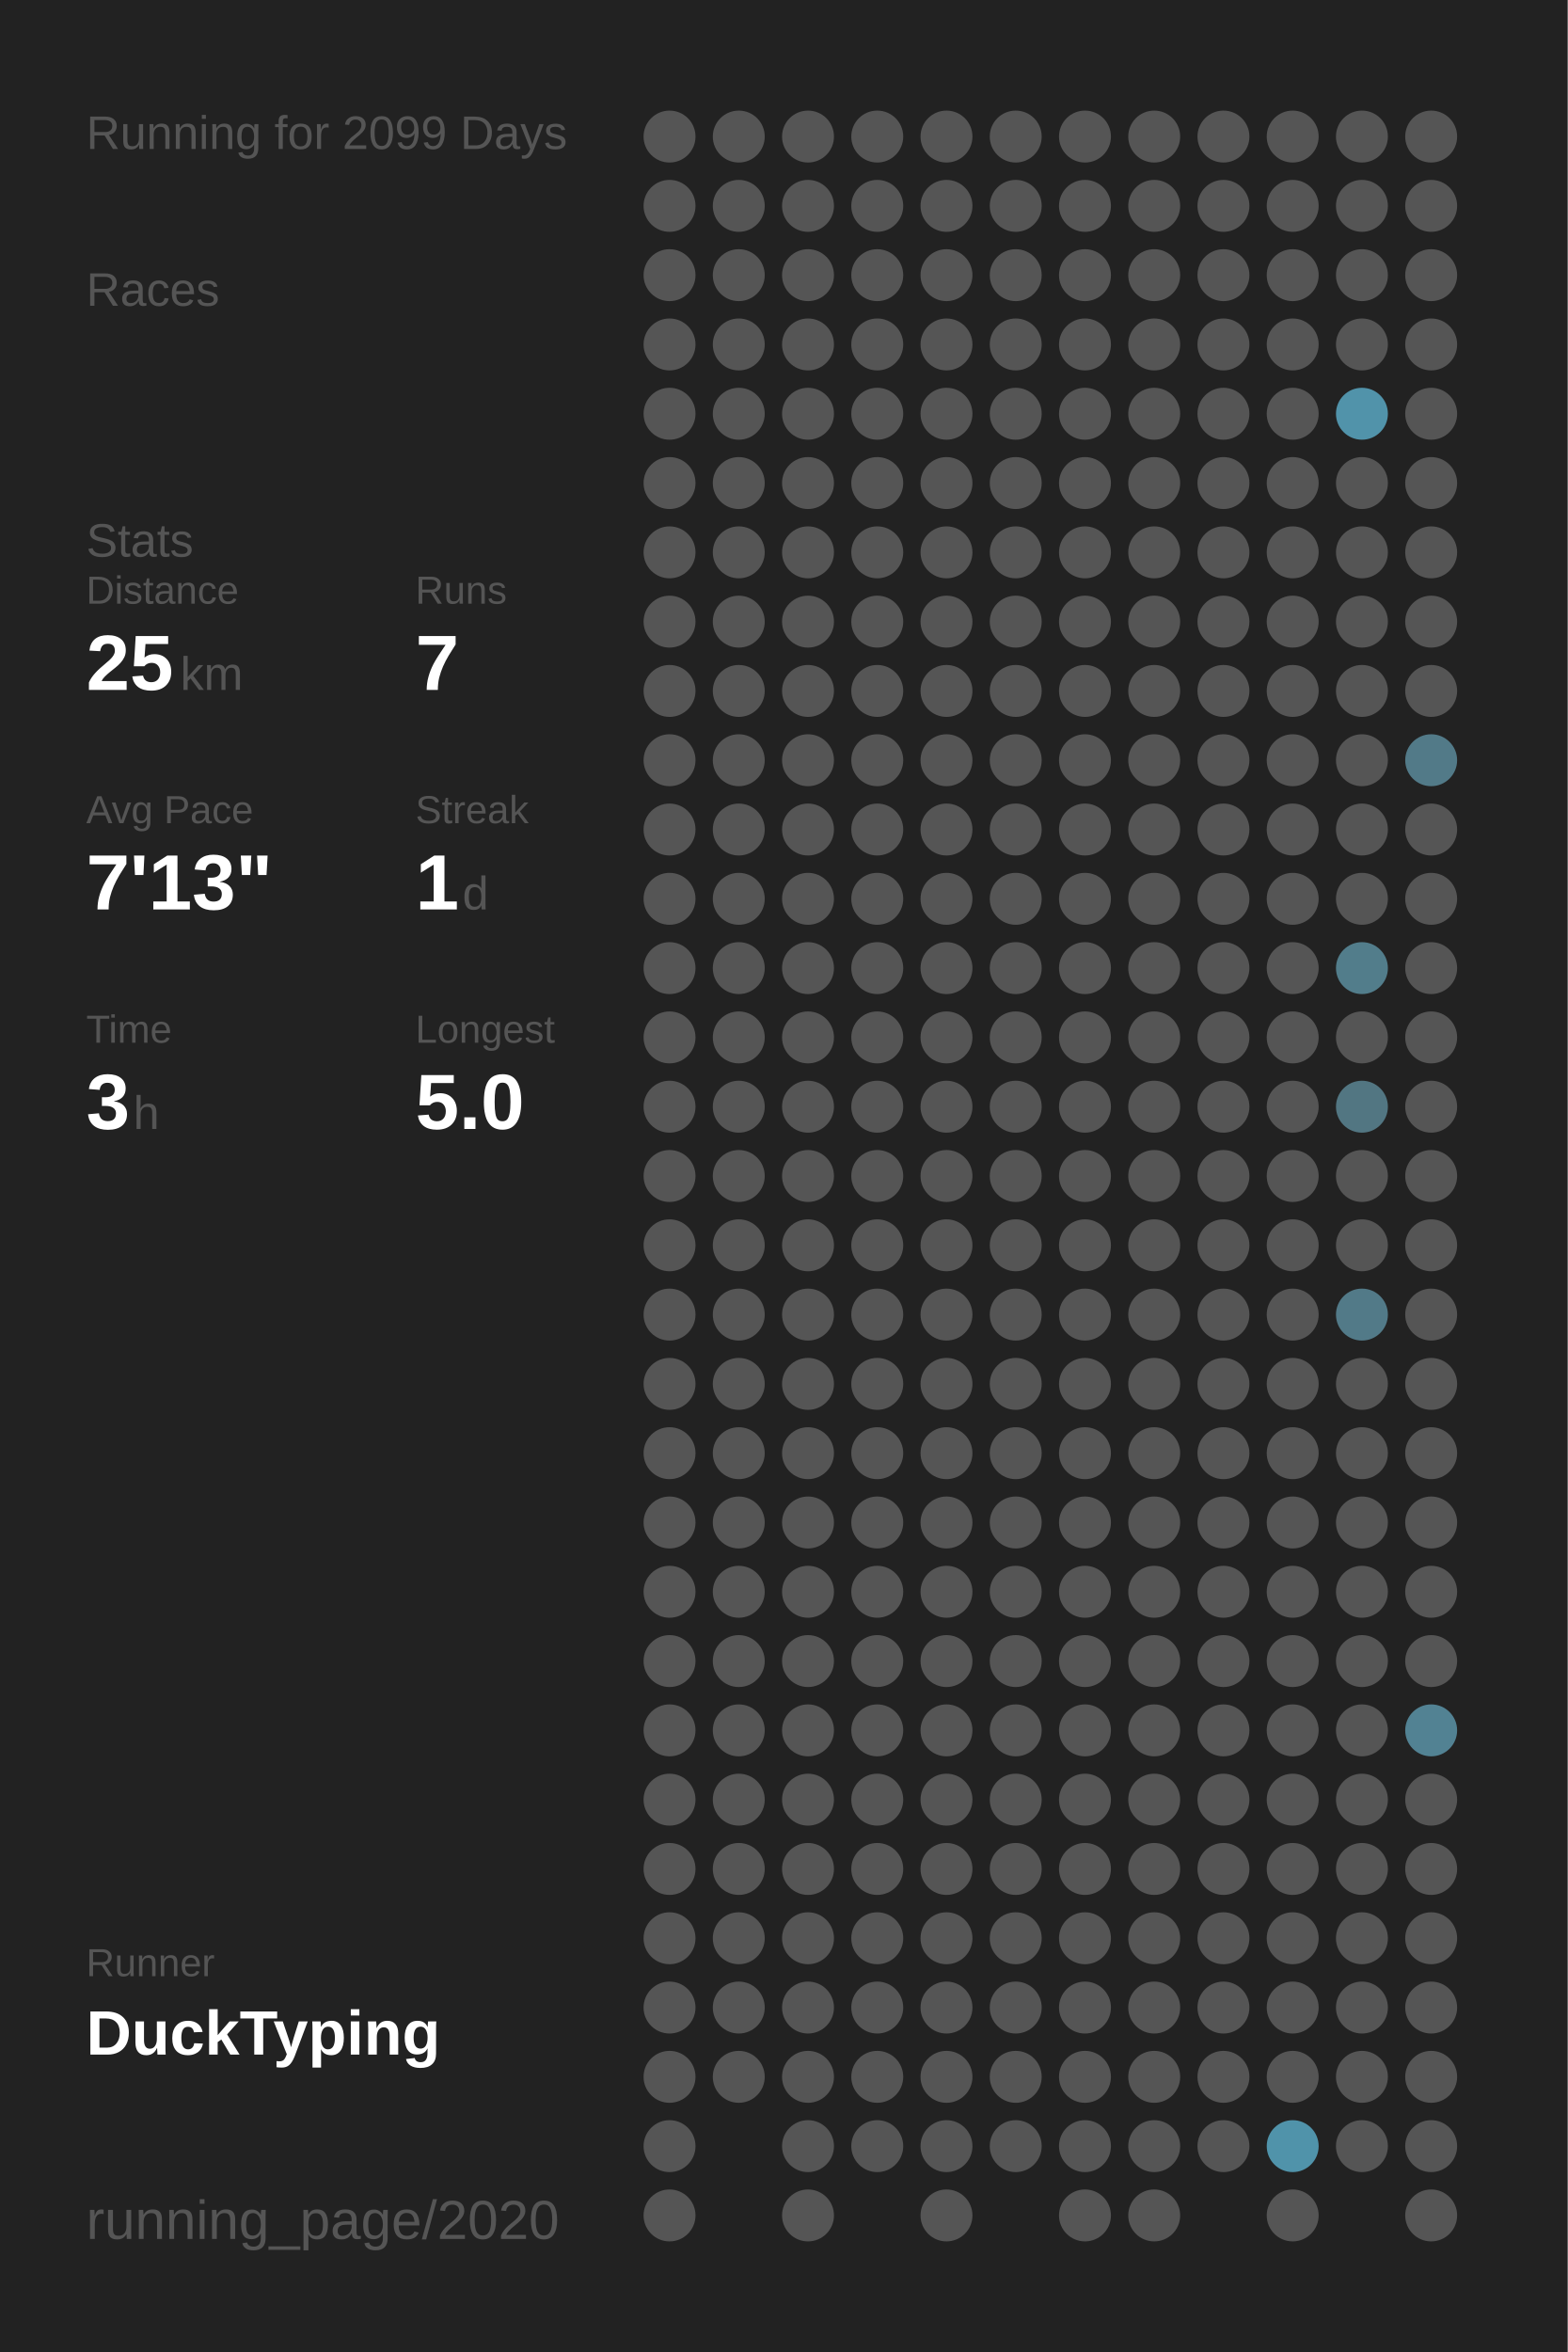
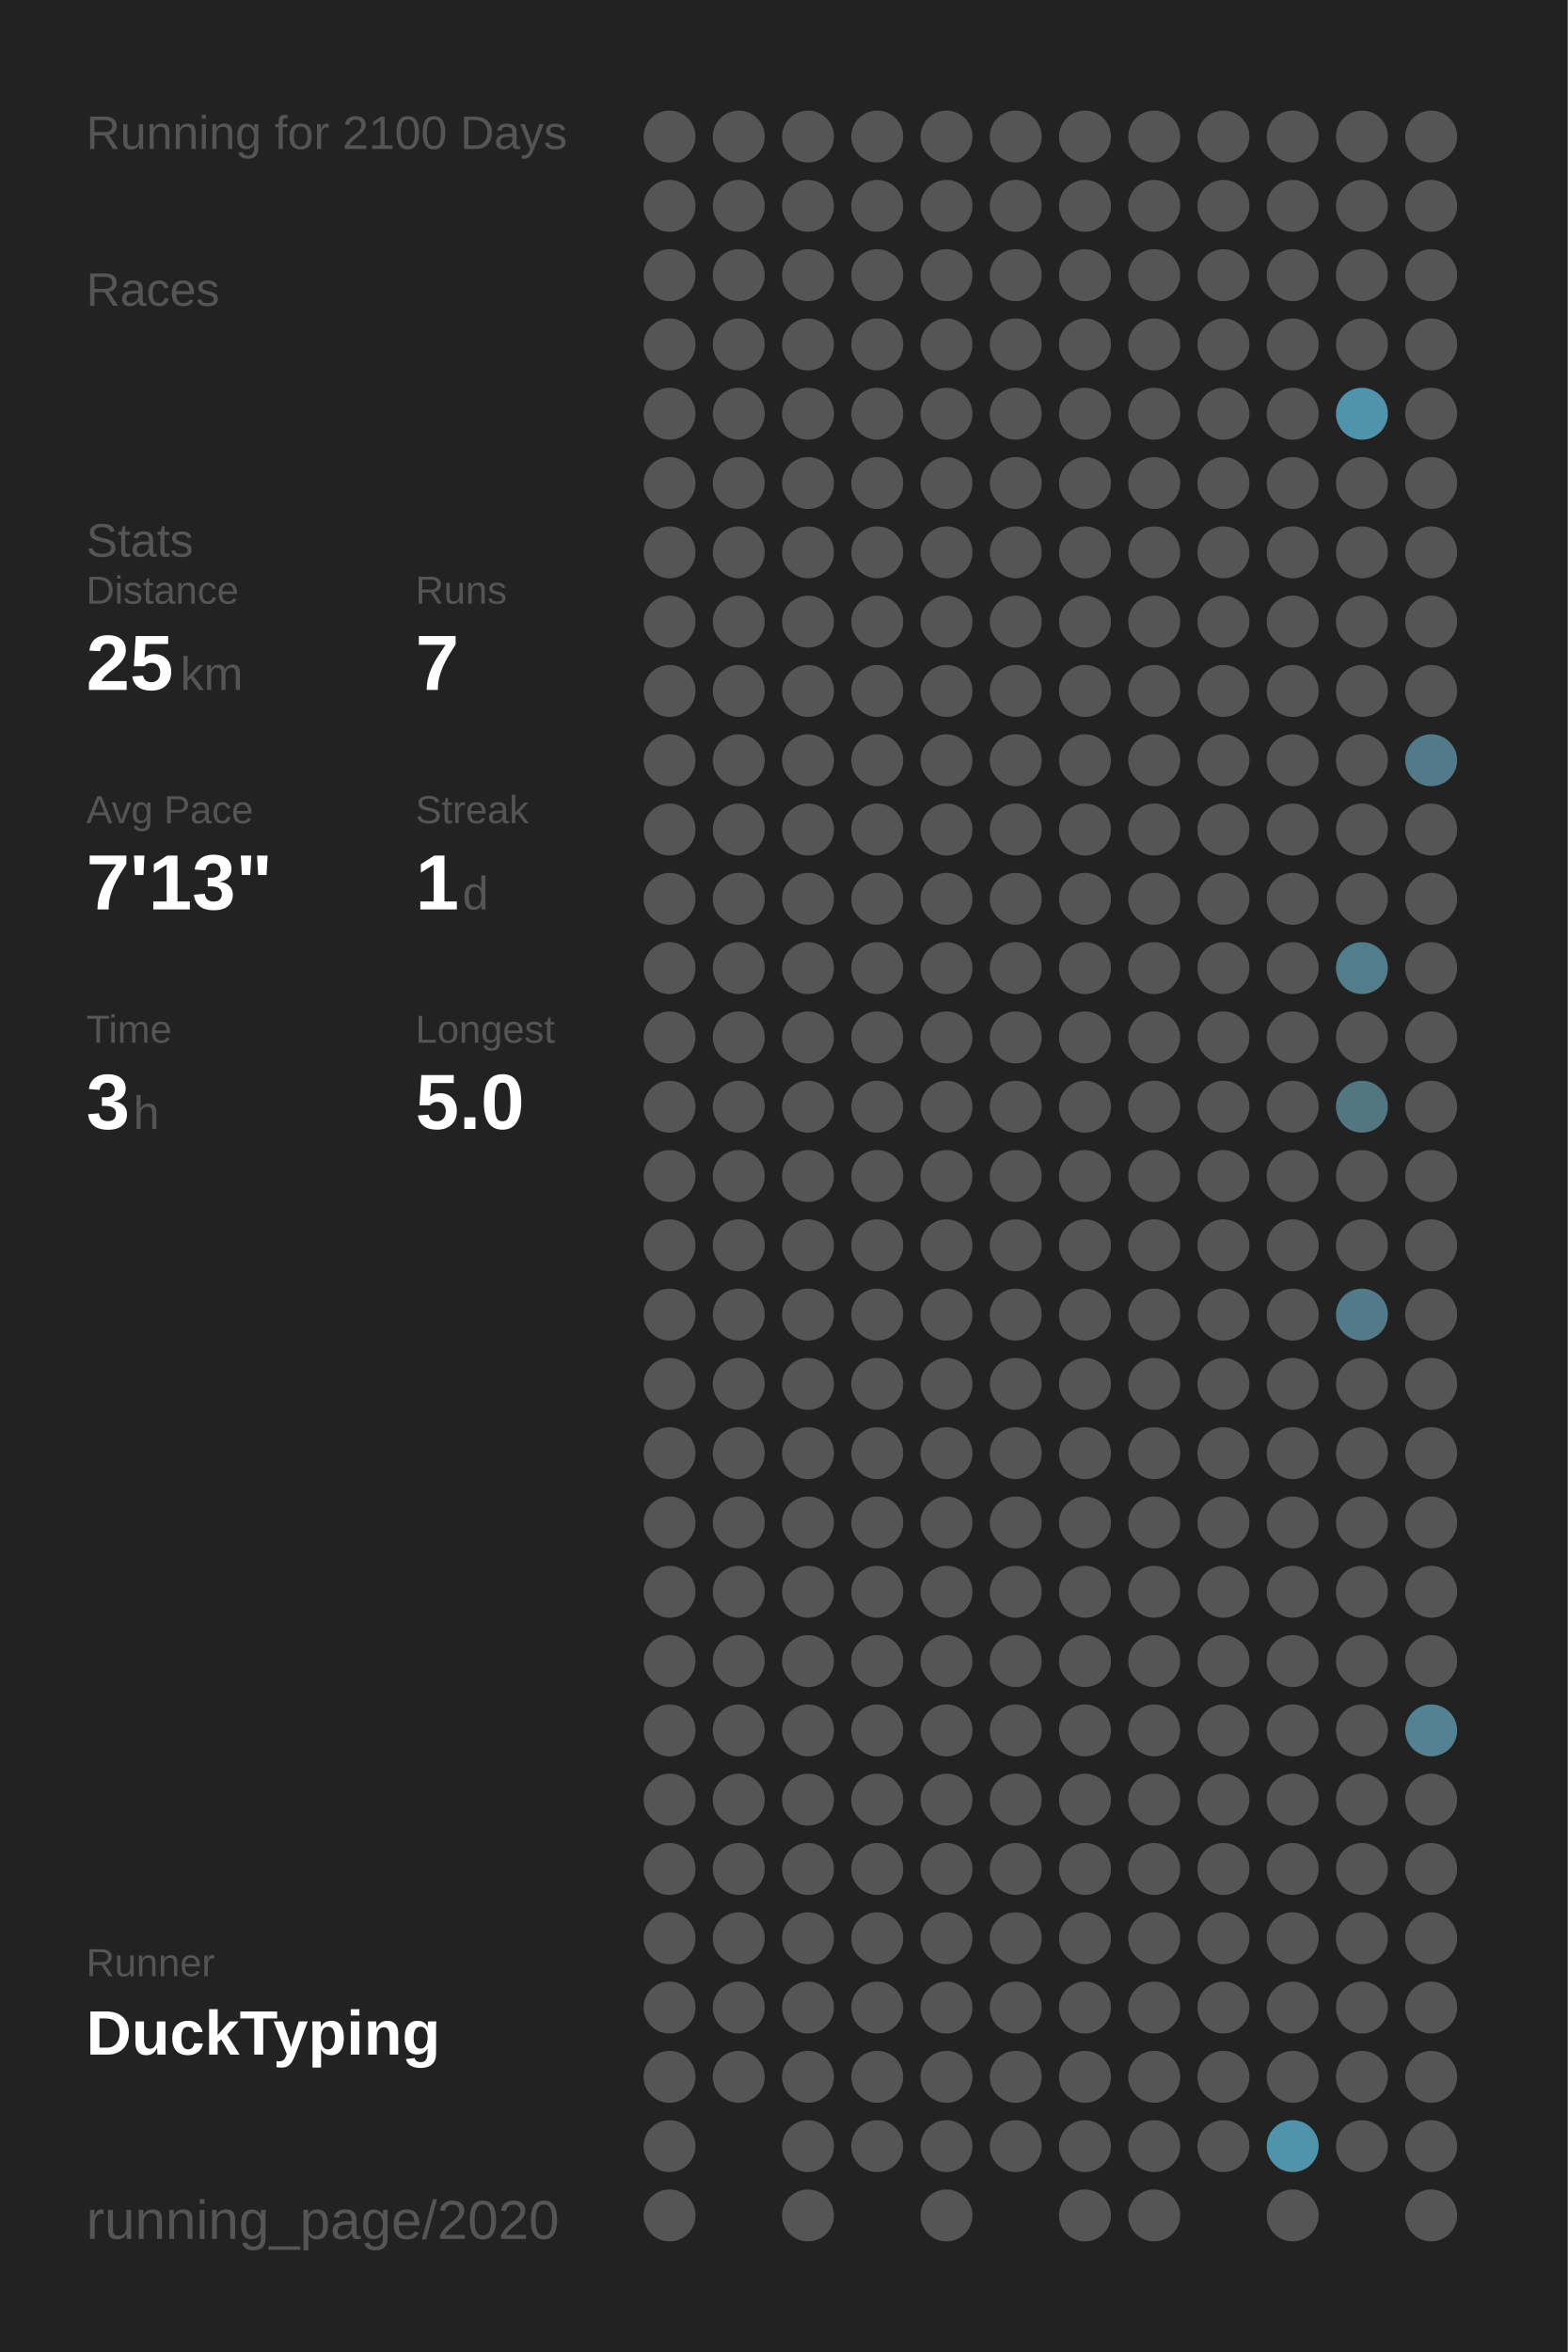
<svg xmlns="http://www.w3.org/2000/svg" baseProfile="full" height="300mm" version="1.1" viewBox="0,0,200,300" width="200mm">
  <defs />
  <rect fill="#222222" height="300" width="200" x="0" y="0" />
-   <text fill="#555555" style="font-size:6px; font-family:Arial;" x="11" y="19">Running for 2099 Days</text>
+   <text fill="#555555" style="font-size:6px; font-family:Arial;" x="11" y="19">Running for 2100 Days</text>
  <text fill="#555555" style="font-size:6px; font-family:Arial;" x="11" y="39">Races</text>
  <text fill="#555555" style="font-size:6px; font-family:Arial;" x="11" y="71">Stats</text>
  <text fill="#555555" style="font-size:5px; font-family:Arial;" x="11" y="77">Distance</text>
  <text fill="#FFFFFF" style="font-size:10px; font-family:Arial; font-weight:bold;" x="11" y="88">25</text>
  <text fill="#555555" style="font-size:6px; font-family:Arial;" x="23" y="88">km</text>
  <text fill="#555555" style="font-size:5px; font-family:Arial;" x="53" y="77">Runs</text>
  <text fill="#FFFFFF" style="font-size:10px; font-family:Arial; font-weight:bold;" x="53" y="88">7</text>
  <text fill="#555555" style="font-size:5px; font-family:Arial;" x="11" y="105">Avg Pace</text>
  <text fill="#FFFFFF" style="font-size:10px; font-family:Arial; font-weight:bold;" x="11" y="116">7'13"</text>
  <text fill="#555555" style="font-size:5px; font-family:Arial;" x="53" y="105">Streak</text>
  <text fill="#FFFFFF" style="font-size:10px; font-family:Arial; font-weight:bold;" x="53" y="116">1</text>
  <text fill="#555555" style="font-size:6px; font-family:Arial;" x="59" y="116">d</text>
  <text fill="#555555" style="font-size:5px; font-family:Arial;" x="11" y="133">Time</text>
  <text fill="#FFFFFF" style="font-size:10px; font-family:Arial; font-weight:bold;" x="11" y="144">3</text>
  <text fill="#555555" style="font-size:6px; font-family:Arial;" x="17" y="144">h</text>
  <text fill="#555555" style="font-size:5px; font-family:Arial;" x="53" y="133">Longest</text>
  <text fill="#FFFFFF" style="font-size:10px; font-family:Arial; font-weight:bold;" x="53" y="144">5.0</text>
  <text fill="#555555" style="font-size:5px; font-family:Arial;" x="11" y="252.065">Runner</text>
  <text fill="#FFFFFF" style="font-size:8px; font-family:Arial; font-weight:bold;" x="11" y="262.065">DuckTyping</text>
  <text fill="#555555" style="font-size:7px; font-family:Arial;" x="11" y="285.581">running_page/2020</text>
  <circle cx="85.417" cy="17.419" fill="#555555" r="3.312" />
  <circle cx="85.417" cy="26.258" fill="#555555" r="3.312" />
  <circle cx="85.417" cy="35.097" fill="#555555" r="3.312" />
  <circle cx="85.417" cy="43.935" fill="#555555" r="3.312" />
  <circle cx="85.417" cy="52.774" fill="#555555" r="3.312" />
  <circle cx="85.417" cy="61.613" fill="#555555" r="3.312" />
  <circle cx="85.417" cy="70.452" fill="#555555" r="3.312" />
  <circle cx="85.417" cy="79.29" fill="#555555" r="3.312" />
  <circle cx="85.417" cy="88.129" fill="#555555" r="3.312" />
  <circle cx="85.417" cy="96.968" fill="#555555" r="3.312" />
  <circle cx="85.417" cy="105.806" fill="#555555" r="3.312" />
  <circle cx="85.417" cy="114.645" fill="#555555" r="3.312" />
  <circle cx="85.417" cy="123.484" fill="#555555" r="3.312" />
  <circle cx="85.417" cy="132.323" fill="#555555" r="3.312" />
  <circle cx="85.417" cy="141.161" fill="#555555" r="3.312" />
  <circle cx="85.417" cy="150" fill="#555555" r="3.312" />
  <circle cx="85.417" cy="158.839" fill="#555555" r="3.312" />
  <circle cx="85.417" cy="167.677" fill="#555555" r="3.312" />
  <circle cx="85.417" cy="176.516" fill="#555555" r="3.312" />
  <circle cx="85.417" cy="185.355" fill="#555555" r="3.312" />
  <circle cx="85.417" cy="194.194" fill="#555555" r="3.312" />
  <circle cx="85.417" cy="203.032" fill="#555555" r="3.312" />
  <circle cx="85.417" cy="211.871" fill="#555555" r="3.312" />
  <circle cx="85.417" cy="220.71" fill="#555555" r="3.312" />
  <circle cx="85.417" cy="229.548" fill="#555555" r="3.312" />
  <circle cx="85.417" cy="238.387" fill="#555555" r="3.312" />
  <circle cx="85.417" cy="247.226" fill="#555555" r="3.312" />
  <circle cx="85.417" cy="256.065" fill="#555555" r="3.312" />
  <circle cx="85.417" cy="264.903" fill="#555555" r="3.312" />
  <circle cx="85.417" cy="273.742" fill="#555555" r="3.312" />
  <circle cx="85.417" cy="282.581" fill="#555555" r="3.312" />
  <circle cx="94.25" cy="17.419" fill="#555555" r="3.312" />
  <circle cx="94.25" cy="26.258" fill="#555555" r="3.312" />
  <circle cx="94.25" cy="35.097" fill="#555555" r="3.312" />
  <circle cx="94.25" cy="43.935" fill="#555555" r="3.312" />
  <circle cx="94.25" cy="52.774" fill="#555555" r="3.312" />
  <circle cx="94.25" cy="61.613" fill="#555555" r="3.312" />
  <circle cx="94.25" cy="70.452" fill="#555555" r="3.312" />
  <circle cx="94.25" cy="79.29" fill="#555555" r="3.312" />
  <circle cx="94.25" cy="88.129" fill="#555555" r="3.312" />
  <circle cx="94.25" cy="96.968" fill="#555555" r="3.312" />
  <circle cx="94.25" cy="105.806" fill="#555555" r="3.312" />
  <circle cx="94.25" cy="114.645" fill="#555555" r="3.312" />
  <circle cx="94.25" cy="123.484" fill="#555555" r="3.312" />
  <circle cx="94.25" cy="132.323" fill="#555555" r="3.312" />
  <circle cx="94.25" cy="141.161" fill="#555555" r="3.312" />
  <circle cx="94.25" cy="150" fill="#555555" r="3.312" />
  <circle cx="94.25" cy="158.839" fill="#555555" r="3.312" />
  <circle cx="94.25" cy="167.677" fill="#555555" r="3.312" />
  <circle cx="94.25" cy="176.516" fill="#555555" r="3.312" />
  <circle cx="94.25" cy="185.355" fill="#555555" r="3.312" />
  <circle cx="94.25" cy="194.194" fill="#555555" r="3.312" />
  <circle cx="94.25" cy="203.032" fill="#555555" r="3.312" />
  <circle cx="94.25" cy="211.871" fill="#555555" r="3.312" />
  <circle cx="94.25" cy="220.71" fill="#555555" r="3.312" />
  <circle cx="94.25" cy="229.548" fill="#555555" r="3.312" />
  <circle cx="94.25" cy="238.387" fill="#555555" r="3.312" />
  <circle cx="94.25" cy="247.226" fill="#555555" r="3.312" />
  <circle cx="94.25" cy="256.065" fill="#555555" r="3.312" />
  <circle cx="94.25" cy="264.903" fill="#555555" r="3.312" />
  <circle cx="103.083" cy="17.419" fill="#555555" r="3.312" />
  <circle cx="103.083" cy="26.258" fill="#555555" r="3.312" />
  <circle cx="103.083" cy="35.097" fill="#555555" r="3.312" />
  <circle cx="103.083" cy="43.935" fill="#555555" r="3.312" />
  <circle cx="103.083" cy="52.774" fill="#555555" r="3.312" />
  <circle cx="103.083" cy="61.613" fill="#555555" r="3.312" />
  <circle cx="103.083" cy="70.452" fill="#555555" r="3.312" />
  <circle cx="103.083" cy="79.29" fill="#555555" r="3.312" />
  <circle cx="103.083" cy="88.129" fill="#555555" r="3.312" />
  <circle cx="103.083" cy="96.968" fill="#555555" r="3.312" />
  <circle cx="103.083" cy="105.806" fill="#555555" r="3.312" />
  <circle cx="103.083" cy="114.645" fill="#555555" r="3.312" />
  <circle cx="103.083" cy="123.484" fill="#555555" r="3.312" />
  <circle cx="103.083" cy="132.323" fill="#555555" r="3.312" />
  <circle cx="103.083" cy="141.161" fill="#555555" r="3.312" />
  <circle cx="103.083" cy="150" fill="#555555" r="3.312" />
  <circle cx="103.083" cy="158.839" fill="#555555" r="3.312" />
  <circle cx="103.083" cy="167.677" fill="#555555" r="3.312" />
  <circle cx="103.083" cy="176.516" fill="#555555" r="3.312" />
  <circle cx="103.083" cy="185.355" fill="#555555" r="3.312" />
  <circle cx="103.083" cy="194.194" fill="#555555" r="3.312" />
  <circle cx="103.083" cy="203.032" fill="#555555" r="3.312" />
  <circle cx="103.083" cy="211.871" fill="#555555" r="3.312" />
  <circle cx="103.083" cy="220.71" fill="#555555" r="3.312" />
  <circle cx="103.083" cy="229.548" fill="#555555" r="3.312" />
  <circle cx="103.083" cy="238.387" fill="#555555" r="3.312" />
  <circle cx="103.083" cy="247.226" fill="#555555" r="3.312" />
  <circle cx="103.083" cy="256.065" fill="#555555" r="3.312" />
  <circle cx="103.083" cy="264.903" fill="#555555" r="3.312" />
  <circle cx="103.083" cy="273.742" fill="#555555" r="3.312" />
  <circle cx="103.083" cy="282.581" fill="#555555" r="3.312" />
  <circle cx="111.917" cy="17.419" fill="#555555" r="3.312" />
  <circle cx="111.917" cy="26.258" fill="#555555" r="3.312" />
  <circle cx="111.917" cy="35.097" fill="#555555" r="3.312" />
  <circle cx="111.917" cy="43.935" fill="#555555" r="3.312" />
  <circle cx="111.917" cy="52.774" fill="#555555" r="3.312" />
  <circle cx="111.917" cy="61.613" fill="#555555" r="3.312" />
  <circle cx="111.917" cy="70.452" fill="#555555" r="3.312" />
  <circle cx="111.917" cy="79.29" fill="#555555" r="3.312" />
  <circle cx="111.917" cy="88.129" fill="#555555" r="3.312" />
  <circle cx="111.917" cy="96.968" fill="#555555" r="3.312" />
  <circle cx="111.917" cy="105.806" fill="#555555" r="3.312" />
  <circle cx="111.917" cy="114.645" fill="#555555" r="3.312" />
  <circle cx="111.917" cy="123.484" fill="#555555" r="3.312" />
  <circle cx="111.917" cy="132.323" fill="#555555" r="3.312" />
  <circle cx="111.917" cy="141.161" fill="#555555" r="3.312" />
  <circle cx="111.917" cy="150" fill="#555555" r="3.312" />
  <circle cx="111.917" cy="158.839" fill="#555555" r="3.312" />
  <circle cx="111.917" cy="167.677" fill="#555555" r="3.312" />
  <circle cx="111.917" cy="176.516" fill="#555555" r="3.312" />
  <circle cx="111.917" cy="185.355" fill="#555555" r="3.312" />
  <circle cx="111.917" cy="194.194" fill="#555555" r="3.312" />
  <circle cx="111.917" cy="203.032" fill="#555555" r="3.312" />
  <circle cx="111.917" cy="211.871" fill="#555555" r="3.312" />
  <circle cx="111.917" cy="220.71" fill="#555555" r="3.312" />
  <circle cx="111.917" cy="229.548" fill="#555555" r="3.312" />
  <circle cx="111.917" cy="238.387" fill="#555555" r="3.312" />
  <circle cx="111.917" cy="247.226" fill="#555555" r="3.312" />
  <circle cx="111.917" cy="256.065" fill="#555555" r="3.312" />
  <circle cx="111.917" cy="264.903" fill="#555555" r="3.312" />
  <circle cx="111.917" cy="273.742" fill="#555555" r="3.312" />
  <circle cx="120.75" cy="17.419" fill="#555555" r="3.312" />
  <circle cx="120.75" cy="26.258" fill="#555555" r="3.312" />
  <circle cx="120.75" cy="35.097" fill="#555555" r="3.312" />
  <circle cx="120.75" cy="43.935" fill="#555555" r="3.312" />
  <circle cx="120.75" cy="52.774" fill="#555555" r="3.312" />
  <circle cx="120.75" cy="61.613" fill="#555555" r="3.312" />
  <circle cx="120.75" cy="70.452" fill="#555555" r="3.312" />
  <circle cx="120.75" cy="79.29" fill="#555555" r="3.312" />
  <circle cx="120.75" cy="88.129" fill="#555555" r="3.312" />
  <circle cx="120.75" cy="96.968" fill="#555555" r="3.312" />
  <circle cx="120.75" cy="105.806" fill="#555555" r="3.312" />
  <circle cx="120.75" cy="114.645" fill="#555555" r="3.312" />
  <circle cx="120.75" cy="123.484" fill="#555555" r="3.312" />
  <circle cx="120.75" cy="132.323" fill="#555555" r="3.312" />
  <circle cx="120.75" cy="141.161" fill="#555555" r="3.312" />
  <circle cx="120.75" cy="150" fill="#555555" r="3.312" />
  <circle cx="120.75" cy="158.839" fill="#555555" r="3.312" />
  <circle cx="120.75" cy="167.677" fill="#555555" r="3.312" />
  <circle cx="120.75" cy="176.516" fill="#555555" r="3.312" />
  <circle cx="120.75" cy="185.355" fill="#555555" r="3.312" />
  <circle cx="120.75" cy="194.194" fill="#555555" r="3.312" />
  <circle cx="120.75" cy="203.032" fill="#555555" r="3.312" />
  <circle cx="120.75" cy="211.871" fill="#555555" r="3.312" />
  <circle cx="120.75" cy="220.71" fill="#555555" r="3.312" />
  <circle cx="120.75" cy="229.548" fill="#555555" r="3.312" />
  <circle cx="120.75" cy="238.387" fill="#555555" r="3.312" />
  <circle cx="120.75" cy="247.226" fill="#555555" r="3.312" />
  <circle cx="120.75" cy="256.065" fill="#555555" r="3.312" />
  <circle cx="120.75" cy="264.903" fill="#555555" r="3.312" />
  <circle cx="120.75" cy="273.742" fill="#555555" r="3.312" />
  <circle cx="120.75" cy="282.581" fill="#555555" r="3.312" />
  <circle cx="129.583" cy="17.419" fill="#555555" r="3.312" />
  <circle cx="129.583" cy="26.258" fill="#555555" r="3.312" />
  <circle cx="129.583" cy="35.097" fill="#555555" r="3.312" />
  <circle cx="129.583" cy="43.935" fill="#555555" r="3.312" />
  <circle cx="129.583" cy="52.774" fill="#555555" r="3.312" />
  <circle cx="129.583" cy="61.613" fill="#555555" r="3.312" />
  <circle cx="129.583" cy="70.452" fill="#555555" r="3.312" />
  <circle cx="129.583" cy="79.29" fill="#555555" r="3.312" />
  <circle cx="129.583" cy="88.129" fill="#555555" r="3.312" />
  <circle cx="129.583" cy="96.968" fill="#555555" r="3.312" />
  <circle cx="129.583" cy="105.806" fill="#555555" r="3.312" />
  <circle cx="129.583" cy="114.645" fill="#555555" r="3.312" />
  <circle cx="129.583" cy="123.484" fill="#555555" r="3.312" />
  <circle cx="129.583" cy="132.323" fill="#555555" r="3.312" />
  <circle cx="129.583" cy="141.161" fill="#555555" r="3.312" />
  <circle cx="129.583" cy="150" fill="#555555" r="3.312" />
  <circle cx="129.583" cy="158.839" fill="#555555" r="3.312" />
  <circle cx="129.583" cy="167.677" fill="#555555" r="3.312" />
  <circle cx="129.583" cy="176.516" fill="#555555" r="3.312" />
  <circle cx="129.583" cy="185.355" fill="#555555" r="3.312" />
  <circle cx="129.583" cy="194.194" fill="#555555" r="3.312" />
  <circle cx="129.583" cy="203.032" fill="#555555" r="3.312" />
  <circle cx="129.583" cy="211.871" fill="#555555" r="3.312" />
  <circle cx="129.583" cy="220.71" fill="#555555" r="3.312" />
  <circle cx="129.583" cy="229.548" fill="#555555" r="3.312" />
  <circle cx="129.583" cy="238.387" fill="#555555" r="3.312" />
  <circle cx="129.583" cy="247.226" fill="#555555" r="3.312" />
  <circle cx="129.583" cy="256.065" fill="#555555" r="3.312" />
  <circle cx="129.583" cy="264.903" fill="#555555" r="3.312" />
  <circle cx="129.583" cy="273.742" fill="#555555" r="3.312" />
  <circle cx="138.417" cy="17.419" fill="#555555" r="3.312" />
  <circle cx="138.417" cy="26.258" fill="#555555" r="3.312" />
  <circle cx="138.417" cy="35.097" fill="#555555" r="3.312" />
  <circle cx="138.417" cy="43.935" fill="#555555" r="3.312" />
  <circle cx="138.417" cy="52.774" fill="#555555" r="3.312" />
  <circle cx="138.417" cy="61.613" fill="#555555" r="3.312" />
  <circle cx="138.417" cy="70.452" fill="#555555" r="3.312" />
  <circle cx="138.417" cy="79.29" fill="#555555" r="3.312" />
  <circle cx="138.417" cy="88.129" fill="#555555" r="3.312" />
  <circle cx="138.417" cy="96.968" fill="#555555" r="3.312" />
  <circle cx="138.417" cy="105.806" fill="#555555" r="3.312" />
  <circle cx="138.417" cy="114.645" fill="#555555" r="3.312" />
  <circle cx="138.417" cy="123.484" fill="#555555" r="3.312" />
  <circle cx="138.417" cy="132.323" fill="#555555" r="3.312" />
  <circle cx="138.417" cy="141.161" fill="#555555" r="3.312" />
  <circle cx="138.417" cy="150" fill="#555555" r="3.312" />
  <circle cx="138.417" cy="158.839" fill="#555555" r="3.312" />
  <circle cx="138.417" cy="167.677" fill="#555555" r="3.312" />
  <circle cx="138.417" cy="176.516" fill="#555555" r="3.312" />
  <circle cx="138.417" cy="185.355" fill="#555555" r="3.312" />
  <circle cx="138.417" cy="194.194" fill="#555555" r="3.312" />
  <circle cx="138.417" cy="203.032" fill="#555555" r="3.312" />
  <circle cx="138.417" cy="211.871" fill="#555555" r="3.312" />
  <circle cx="138.417" cy="220.71" fill="#555555" r="3.312" />
  <circle cx="138.417" cy="229.548" fill="#555555" r="3.312" />
  <circle cx="138.417" cy="238.387" fill="#555555" r="3.312" />
  <circle cx="138.417" cy="247.226" fill="#555555" r="3.312" />
  <circle cx="138.417" cy="256.065" fill="#555555" r="3.312" />
  <circle cx="138.417" cy="264.903" fill="#555555" r="3.312" />
  <circle cx="138.417" cy="273.742" fill="#555555" r="3.312" />
  <circle cx="138.417" cy="282.581" fill="#555555" r="3.312" />
  <circle cx="147.25" cy="17.419" fill="#555555" r="3.312" />
  <circle cx="147.25" cy="26.258" fill="#555555" r="3.312" />
  <circle cx="147.25" cy="35.097" fill="#555555" r="3.312" />
  <circle cx="147.25" cy="43.935" fill="#555555" r="3.312" />
  <circle cx="147.25" cy="52.774" fill="#555555" r="3.312" />
  <circle cx="147.25" cy="61.613" fill="#555555" r="3.312" />
  <circle cx="147.25" cy="70.452" fill="#555555" r="3.312" />
  <circle cx="147.25" cy="79.29" fill="#555555" r="3.312" />
  <circle cx="147.25" cy="88.129" fill="#555555" r="3.312" />
  <circle cx="147.25" cy="96.968" fill="#555555" r="3.312" />
  <circle cx="147.25" cy="105.806" fill="#555555" r="3.312" />
  <circle cx="147.25" cy="114.645" fill="#555555" r="3.312" />
  <circle cx="147.25" cy="123.484" fill="#555555" r="3.312" />
  <circle cx="147.25" cy="132.323" fill="#555555" r="3.312" />
  <circle cx="147.25" cy="141.161" fill="#555555" r="3.312" />
  <circle cx="147.25" cy="150" fill="#555555" r="3.312" />
  <circle cx="147.25" cy="158.839" fill="#555555" r="3.312" />
  <circle cx="147.25" cy="167.677" fill="#555555" r="3.312" />
  <circle cx="147.25" cy="176.516" fill="#555555" r="3.312" />
  <circle cx="147.25" cy="185.355" fill="#555555" r="3.312" />
  <circle cx="147.25" cy="194.194" fill="#555555" r="3.312" />
  <circle cx="147.25" cy="203.032" fill="#555555" r="3.312" />
  <circle cx="147.25" cy="211.871" fill="#555555" r="3.312" />
  <circle cx="147.25" cy="220.71" fill="#555555" r="3.312" />
  <circle cx="147.25" cy="229.548" fill="#555555" r="3.312" />
  <circle cx="147.25" cy="238.387" fill="#555555" r="3.312" />
  <circle cx="147.25" cy="247.226" fill="#555555" r="3.312" />
  <circle cx="147.25" cy="256.065" fill="#555555" r="3.312" />
  <circle cx="147.25" cy="264.903" fill="#555555" r="3.312" />
  <circle cx="147.25" cy="273.742" fill="#555555" r="3.312" />
  <circle cx="147.25" cy="282.581" fill="#555555" r="3.312" />
  <circle cx="156.083" cy="17.419" fill="#555555" r="3.312" />
  <circle cx="156.083" cy="26.258" fill="#555555" r="3.312" />
  <circle cx="156.083" cy="35.097" fill="#555555" r="3.312" />
  <circle cx="156.083" cy="43.935" fill="#555555" r="3.312" />
  <circle cx="156.083" cy="52.774" fill="#555555" r="3.312" />
  <circle cx="156.083" cy="61.613" fill="#555555" r="3.312" />
  <circle cx="156.083" cy="70.452" fill="#555555" r="3.312" />
  <circle cx="156.083" cy="79.29" fill="#555555" r="3.312" />
  <circle cx="156.083" cy="88.129" fill="#555555" r="3.312" />
  <circle cx="156.083" cy="96.968" fill="#555555" r="3.312" />
  <circle cx="156.083" cy="105.806" fill="#555555" r="3.312" />
  <circle cx="156.083" cy="114.645" fill="#555555" r="3.312" />
  <circle cx="156.083" cy="123.484" fill="#555555" r="3.312" />
  <circle cx="156.083" cy="132.323" fill="#555555" r="3.312" />
  <circle cx="156.083" cy="141.161" fill="#555555" r="3.312" />
  <circle cx="156.083" cy="150" fill="#555555" r="3.312" />
  <circle cx="156.083" cy="158.839" fill="#555555" r="3.312" />
  <circle cx="156.083" cy="167.677" fill="#555555" r="3.312" />
  <circle cx="156.083" cy="176.516" fill="#555555" r="3.312" />
  <circle cx="156.083" cy="185.355" fill="#555555" r="3.312" />
  <circle cx="156.083" cy="194.194" fill="#555555" r="3.312" />
  <circle cx="156.083" cy="203.032" fill="#555555" r="3.312" />
  <circle cx="156.083" cy="211.871" fill="#555555" r="3.312" />
  <circle cx="156.083" cy="220.71" fill="#555555" r="3.312" />
  <circle cx="156.083" cy="229.548" fill="#555555" r="3.312" />
  <circle cx="156.083" cy="238.387" fill="#555555" r="3.312" />
  <circle cx="156.083" cy="247.226" fill="#555555" r="3.312" />
  <circle cx="156.083" cy="256.065" fill="#555555" r="3.312" />
  <circle cx="156.083" cy="264.903" fill="#555555" r="3.312" />
  <circle cx="156.083" cy="273.742" fill="#555555" r="3.312" />
  <circle cx="164.917" cy="17.419" fill="#555555" r="3.312" />
  <circle cx="164.917" cy="26.258" fill="#555555" r="3.312" />
  <circle cx="164.917" cy="35.097" fill="#555555" r="3.312" />
  <circle cx="164.917" cy="43.935" fill="#555555" r="3.312" />
  <circle cx="164.917" cy="52.774" fill="#555555" r="3.312" />
  <circle cx="164.917" cy="61.613" fill="#555555" r="3.312" />
  <circle cx="164.917" cy="70.452" fill="#555555" r="3.312" />
  <circle cx="164.917" cy="79.29" fill="#555555" r="3.312" />
  <circle cx="164.917" cy="88.129" fill="#555555" r="3.312" />
  <circle cx="164.917" cy="96.968" fill="#555555" r="3.312" />
  <circle cx="164.917" cy="105.806" fill="#555555" r="3.312" />
  <circle cx="164.917" cy="114.645" fill="#555555" r="3.312" />
  <circle cx="164.917" cy="123.484" fill="#555555" r="3.312" />
  <circle cx="164.917" cy="132.323" fill="#555555" r="3.312" />
  <circle cx="164.917" cy="141.161" fill="#555555" r="3.312" />
  <circle cx="164.917" cy="150" fill="#555555" r="3.312" />
  <circle cx="164.917" cy="158.839" fill="#555555" r="3.312" />
  <circle cx="164.917" cy="167.677" fill="#555555" r="3.312" />
  <circle cx="164.917" cy="176.516" fill="#555555" r="3.312" />
  <circle cx="164.917" cy="185.355" fill="#555555" r="3.312" />
  <circle cx="164.917" cy="194.194" fill="#555555" r="3.312" />
  <circle cx="164.917" cy="203.032" fill="#555555" r="3.312" />
  <circle cx="164.917" cy="211.871" fill="#555555" r="3.312" />
  <circle cx="164.917" cy="220.71" fill="#555555" r="3.312" />
  <circle cx="164.917" cy="229.548" fill="#555555" r="3.312" />
  <circle cx="164.917" cy="238.387" fill="#555555" r="3.312" />
  <circle cx="164.917" cy="247.226" fill="#555555" r="3.312" />
  <circle cx="164.917" cy="256.065" fill="#555555" r="3.312" />
  <circle cx="164.917" cy="264.903" fill="#555555" r="3.312" />
  <circle cx="164.917" cy="273.742" fill="#5093aa" r="3.312" />
  <circle cx="164.917" cy="282.581" fill="#555555" r="3.312" />
  <circle cx="173.75" cy="17.419" fill="#555555" r="3.312" />
  <circle cx="173.75" cy="26.258" fill="#555555" r="3.312" />
  <circle cx="173.75" cy="35.097" fill="#555555" r="3.312" />
  <circle cx="173.75" cy="43.935" fill="#555555" r="3.312" />
  <circle cx="173.75" cy="52.774" fill="#5193aa" r="3.312" />
  <circle cx="173.75" cy="61.613" fill="#555555" r="3.312" />
  <circle cx="173.75" cy="70.452" fill="#555555" r="3.312" />
  <circle cx="173.75" cy="79.29" fill="#555555" r="3.312" />
  <circle cx="173.75" cy="88.129" fill="#555555" r="3.312" />
  <circle cx="173.75" cy="96.968" fill="#555555" r="3.312" />
  <circle cx="173.75" cy="105.806" fill="#555555" r="3.312" />
  <circle cx="173.75" cy="114.645" fill="#555555" r="3.312" />
  <circle cx="173.75" cy="123.484" fill="#527d8b" r="3.312" />
  <circle cx="173.75" cy="132.323" fill="#555555" r="3.312" />
  <circle cx="173.75" cy="141.161" fill="#527682" r="3.312" />
  <circle cx="173.75" cy="150" fill="#555555" r="3.312" />
  <circle cx="173.75" cy="158.839" fill="#555555" r="3.312" />
  <circle cx="173.75" cy="167.677" fill="#527a88" r="3.312" />
  <circle cx="173.75" cy="176.516" fill="#555555" r="3.312" />
  <circle cx="173.75" cy="185.355" fill="#555555" r="3.312" />
  <circle cx="173.75" cy="194.194" fill="#555555" r="3.312" />
  <circle cx="173.75" cy="203.032" fill="#555555" r="3.312" />
  <circle cx="173.75" cy="211.871" fill="#555555" r="3.312" />
  <circle cx="173.75" cy="220.71" fill="#555555" r="3.312" />
  <circle cx="173.75" cy="229.548" fill="#555555" r="3.312" />
  <circle cx="173.75" cy="238.387" fill="#555555" r="3.312" />
  <circle cx="173.75" cy="247.226" fill="#555555" r="3.312" />
  <circle cx="173.75" cy="256.065" fill="#555555" r="3.312" />
  <circle cx="173.75" cy="264.903" fill="#555555" r="3.312" />
  <circle cx="173.75" cy="273.742" fill="#555555" r="3.312" />
  <circle cx="182.583" cy="17.419" fill="#555555" r="3.312" />
  <circle cx="182.583" cy="26.258" fill="#555555" r="3.312" />
  <circle cx="182.583" cy="35.097" fill="#555555" r="3.312" />
  <circle cx="182.583" cy="43.935" fill="#555555" r="3.312" />
  <circle cx="182.583" cy="52.774" fill="#555555" r="3.312" />
  <circle cx="182.583" cy="61.613" fill="#555555" r="3.312" />
  <circle cx="182.583" cy="70.452" fill="#555555" r="3.312" />
  <circle cx="182.583" cy="79.29" fill="#555555" r="3.312" />
  <circle cx="182.583" cy="88.129" fill="#555555" r="3.312" />
  <circle cx="182.583" cy="96.968" fill="#527a88" r="3.312" />
  <circle cx="182.583" cy="105.806" fill="#555555" r="3.312" />
  <circle cx="182.583" cy="114.645" fill="#555555" r="3.312" />
  <circle cx="182.583" cy="123.484" fill="#555555" r="3.312" />
  <circle cx="182.583" cy="132.323" fill="#555555" r="3.312" />
  <circle cx="182.583" cy="141.161" fill="#555555" r="3.312" />
  <circle cx="182.583" cy="150" fill="#555555" r="3.312" />
  <circle cx="182.583" cy="158.839" fill="#555555" r="3.312" />
  <circle cx="182.583" cy="167.677" fill="#555555" r="3.312" />
  <circle cx="182.583" cy="176.516" fill="#555555" r="3.312" />
  <circle cx="182.583" cy="185.355" fill="#555555" r="3.312" />
  <circle cx="182.583" cy="194.194" fill="#555555" r="3.312" />
  <circle cx="182.583" cy="203.032" fill="#555555" r="3.312" />
  <circle cx="182.583" cy="211.871" fill="#555555" r="3.312" />
  <circle cx="182.583" cy="220.71" fill="#528293" r="3.312" />
  <circle cx="182.583" cy="229.548" fill="#555555" r="3.312" />
  <circle cx="182.583" cy="238.387" fill="#555555" r="3.312" />
  <circle cx="182.583" cy="247.226" fill="#555555" r="3.312" />
  <circle cx="182.583" cy="256.065" fill="#555555" r="3.312" />
  <circle cx="182.583" cy="264.903" fill="#555555" r="3.312" />
  <circle cx="182.583" cy="273.742" fill="#555555" r="3.312" />
  <circle cx="182.583" cy="282.581" fill="#555555" r="3.312" />
</svg>
